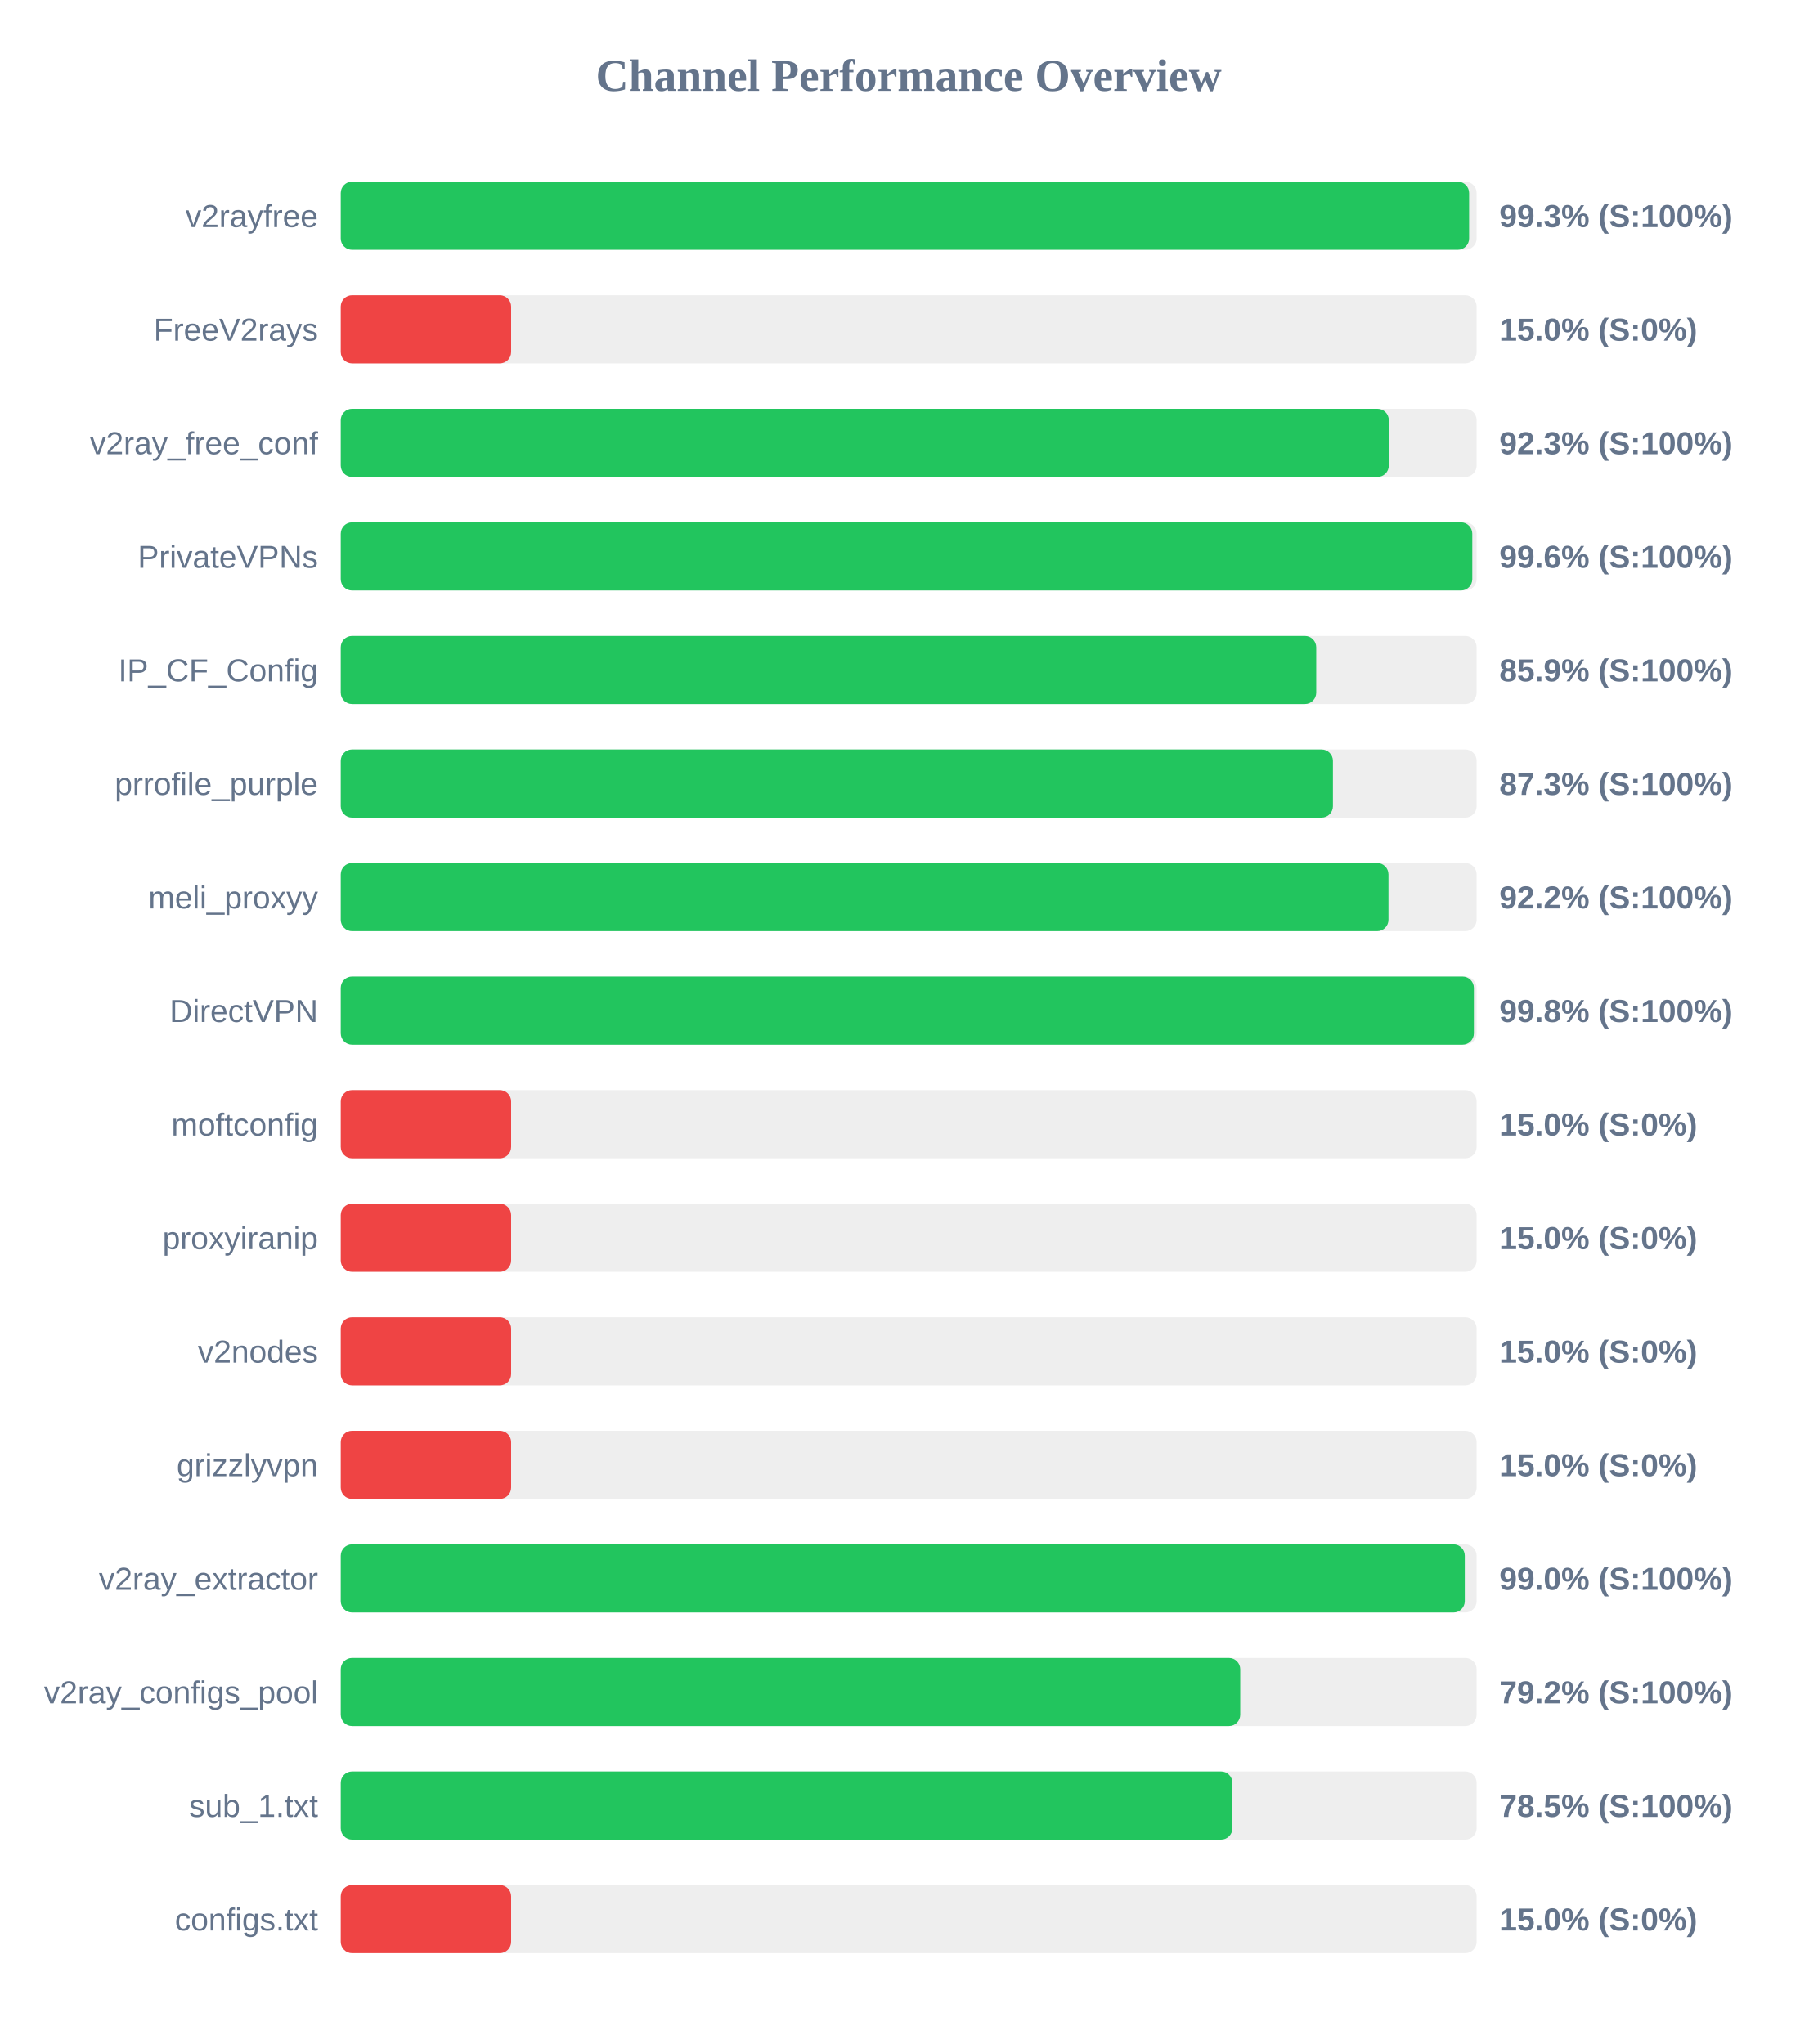
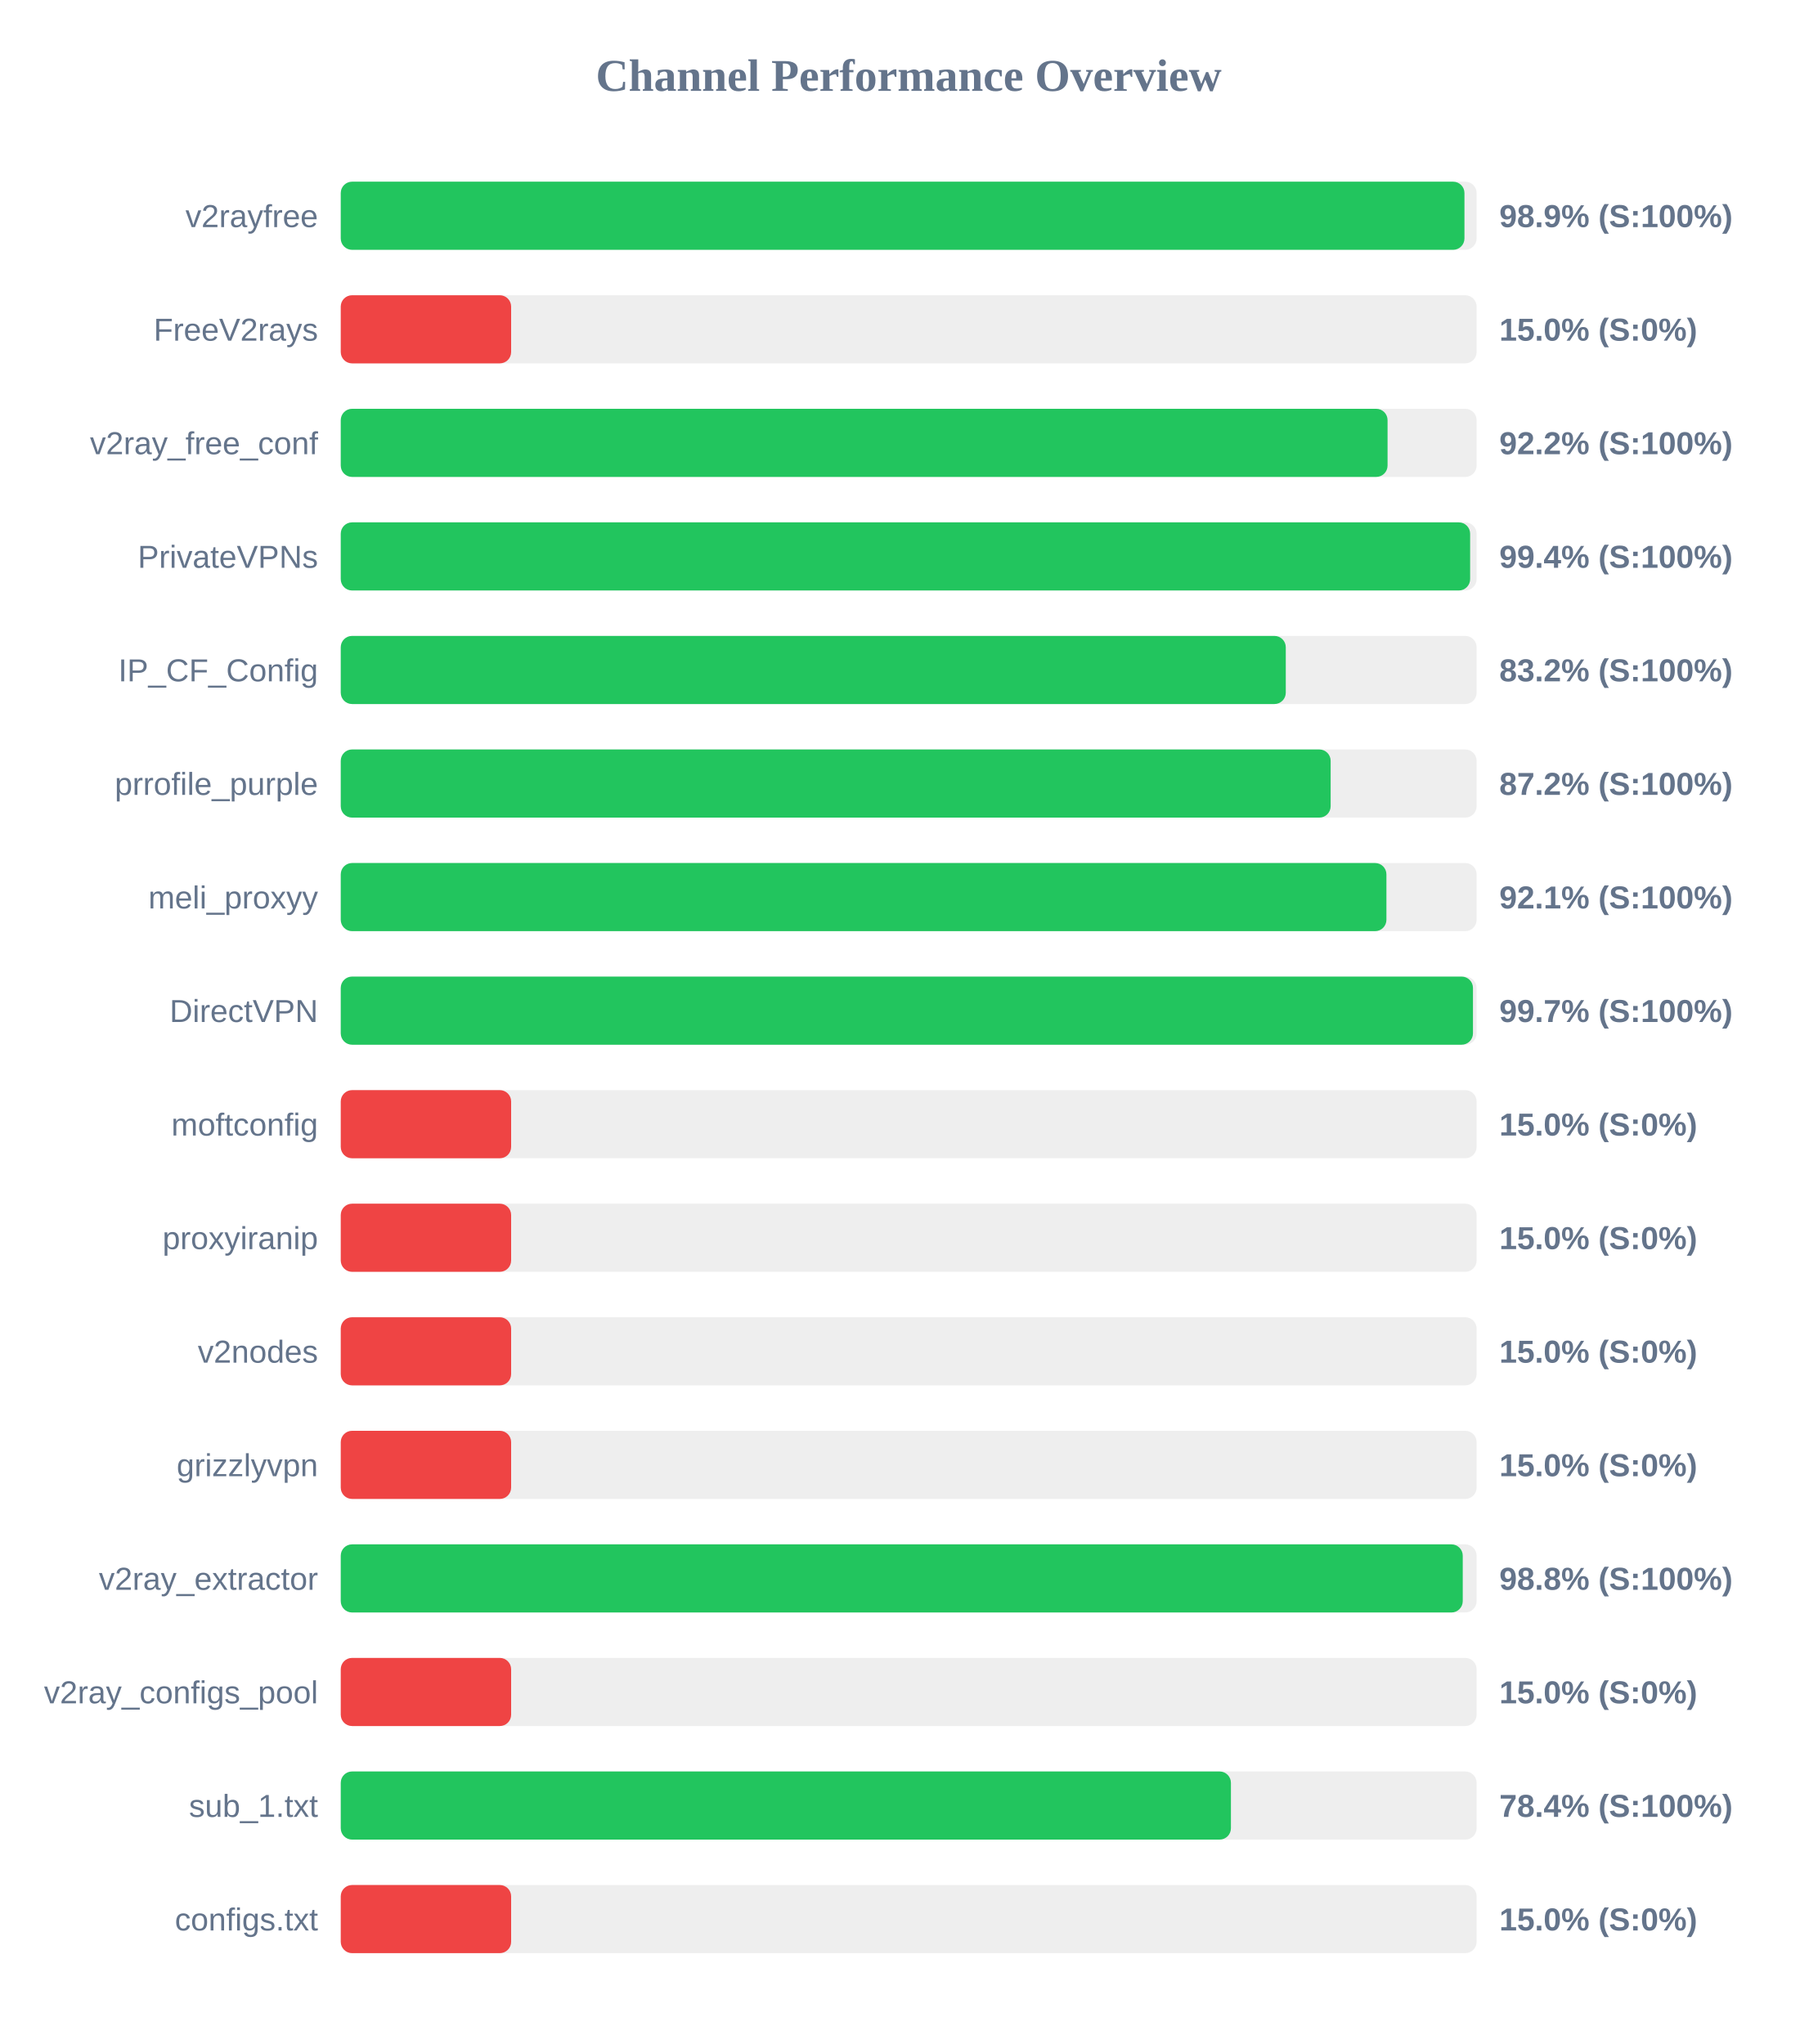
<svg xmlns="http://www.w3.org/2000/svg" width="800" height="900" version="1.1">
  <style>
        .row { font: 14px Arial; fill: #64748b; }
        .score { font: bold 14px Arial; fill: #64748b; }
    </style>
  <text x="400" y="40" text-anchor="middle" font-size="20px" font-weight="bold" fill="#64748b">Channel Performance Overview</text>
  <rect x="150" y="80" width="500" height="30" fill="#eee" rx="5" />
-   <rect x="150" y="80" width="496.7" height="30" fill="#22c55e" rx="5" />
+   <rect x="150" y="80" width="494.65" height="30" fill="#22c55e" rx="5" />
  <text x="140" y="100" text-anchor="end" class="row">v2rayfree</text>
-   <text x="660" y="100" text-anchor="start" class="score">99.3% (S:100%)</text>
+   <text x="660" y="100" text-anchor="start" class="score">98.9% (S:100%)</text>
  <rect x="150" y="130" width="500" height="30" fill="#eee" rx="5" />
  <rect x="150" y="130" width="75.0" height="30" fill="#ef4444" rx="5" />
  <text x="140" y="150" text-anchor="end" class="row">FreeV2rays</text>
  <text x="660" y="150" text-anchor="start" class="score">15.0% (S:0%)</text>
  <rect x="150" y="180" width="500" height="30" fill="#eee" rx="5" />
-   <rect x="150" y="180" width="461.35" height="30" fill="#22c55e" rx="5" />
+   <rect x="150" y="180" width="460.8" height="30" fill="#22c55e" rx="5" />
  <text x="140" y="200" text-anchor="end" class="row">v2ray_free_conf</text>
-   <text x="660" y="200" text-anchor="start" class="score">92.3% (S:100%)</text>
+   <text x="660" y="200" text-anchor="start" class="score">92.2% (S:100%)</text>
  <rect x="150" y="230" width="500" height="30" fill="#eee" rx="5" />
-   <rect x="150" y="230" width="498.1" height="30" fill="#22c55e" rx="5" />
+   <rect x="150" y="230" width="497.15" height="30" fill="#22c55e" rx="5" />
  <text x="140" y="250" text-anchor="end" class="row">PrivateVPNs</text>
-   <text x="660" y="250" text-anchor="start" class="score">99.6% (S:100%)</text>
+   <text x="660" y="250" text-anchor="start" class="score">99.4% (S:100%)</text>
  <rect x="150" y="280" width="500" height="30" fill="#eee" rx="5" />
-   <rect x="150" y="280" width="429.4" height="30" fill="#22c55e" rx="5" />
+   <rect x="150" y="280" width="416.0" height="30" fill="#22c55e" rx="5" />
  <text x="140" y="300" text-anchor="end" class="row">IP_CF_Config</text>
-   <text x="660" y="300" text-anchor="start" class="score">85.9% (S:100%)</text>
+   <text x="660" y="300" text-anchor="start" class="score">83.2% (S:100%)</text>
  <rect x="150" y="330" width="500" height="30" fill="#eee" rx="5" />
-   <rect x="150" y="330" width="436.75" height="30" fill="#22c55e" rx="5" />
+   <rect x="150" y="330" width="435.75" height="30" fill="#22c55e" rx="5" />
  <text x="140" y="350" text-anchor="end" class="row">prrofile_purple</text>
-   <text x="660" y="350" text-anchor="start" class="score">87.3% (S:100%)</text>
+   <text x="660" y="350" text-anchor="start" class="score">87.2% (S:100%)</text>
  <rect x="150" y="380" width="500" height="30" fill="#eee" rx="5" />
-   <rect x="150" y="380" width="461.2" height="30" fill="#22c55e" rx="5" />
+   <rect x="150" y="380" width="460.3" height="30" fill="#22c55e" rx="5" />
  <text x="140" y="400" text-anchor="end" class="row">meli_proxyy</text>
-   <text x="660" y="400" text-anchor="start" class="score">92.2% (S:100%)</text>
+   <text x="660" y="400" text-anchor="start" class="score">92.1% (S:100%)</text>
  <rect x="150" y="430" width="500" height="30" fill="#eee" rx="5" />
-   <rect x="150" y="430" width="498.8" height="30" fill="#22c55e" rx="5" />
+   <rect x="150" y="430" width="498.4" height="30" fill="#22c55e" rx="5" />
  <text x="140" y="450" text-anchor="end" class="row">DirectVPN</text>
-   <text x="660" y="450" text-anchor="start" class="score">99.8% (S:100%)</text>
+   <text x="660" y="450" text-anchor="start" class="score">99.7% (S:100%)</text>
  <rect x="150" y="480" width="500" height="30" fill="#eee" rx="5" />
  <rect x="150" y="480" width="75.0" height="30" fill="#ef4444" rx="5" />
  <text x="140" y="500" text-anchor="end" class="row">moftconfig</text>
  <text x="660" y="500" text-anchor="start" class="score">15.0% (S:0%)</text>
  <rect x="150" y="530" width="500" height="30" fill="#eee" rx="5" />
  <rect x="150" y="530" width="75.0" height="30" fill="#ef4444" rx="5" />
  <text x="140" y="550" text-anchor="end" class="row">proxyiranip</text>
  <text x="660" y="550" text-anchor="start" class="score">15.0% (S:0%)</text>
  <rect x="150" y="580" width="500" height="30" fill="#eee" rx="5" />
  <rect x="150" y="580" width="75.0" height="30" fill="#ef4444" rx="5" />
  <text x="140" y="600" text-anchor="end" class="row">v2nodes</text>
  <text x="660" y="600" text-anchor="start" class="score">15.0% (S:0%)</text>
  <rect x="150" y="630" width="500" height="30" fill="#eee" rx="5" />
  <rect x="150" y="630" width="75.0" height="30" fill="#ef4444" rx="5" />
  <text x="140" y="650" text-anchor="end" class="row">grizzlyvpn</text>
  <text x="660" y="650" text-anchor="start" class="score">15.0% (S:0%)</text>
  <rect x="150" y="680" width="500" height="30" fill="#eee" rx="5" />
-   <rect x="150" y="680" width="494.8" height="30" fill="#22c55e" rx="5" />
+   <rect x="150" y="680" width="493.9" height="30" fill="#22c55e" rx="5" />
  <text x="140" y="700" text-anchor="end" class="row">v2ray_extractor</text>
-   <text x="660" y="700" text-anchor="start" class="score">99.0% (S:100%)</text>
+   <text x="660" y="700" text-anchor="start" class="score">98.8% (S:100%)</text>
  <rect x="150" y="730" width="500" height="30" fill="#eee" rx="5" />
-   <rect x="150" y="730" width="395.95" height="30" fill="#22c55e" rx="5" />
+   <rect x="150" y="730" width="75.0" height="30" fill="#ef4444" rx="5" />
  <text x="140" y="750" text-anchor="end" class="row">v2ray_configs_pool</text>
-   <text x="660" y="750" text-anchor="start" class="score">79.2% (S:100%)</text>
+   <text x="660" y="750" text-anchor="start" class="score">15.0% (S:0%)</text>
  <rect x="150" y="780" width="500" height="30" fill="#eee" rx="5" />
-   <rect x="150" y="780" width="392.5" height="30" fill="#22c55e" rx="5" />
+   <rect x="150" y="780" width="391.85" height="30" fill="#22c55e" rx="5" />
  <text x="140" y="800" text-anchor="end" class="row">sub_1.txt</text>
-   <text x="660" y="800" text-anchor="start" class="score">78.5% (S:100%)</text>
+   <text x="660" y="800" text-anchor="start" class="score">78.4% (S:100%)</text>
  <rect x="150" y="830" width="500" height="30" fill="#eee" rx="5" />
  <rect x="150" y="830" width="75.0" height="30" fill="#ef4444" rx="5" />
  <text x="140" y="850" text-anchor="end" class="row">configs.txt</text>
  <text x="660" y="850" text-anchor="start" class="score">15.0% (S:0%)</text>
</svg>
